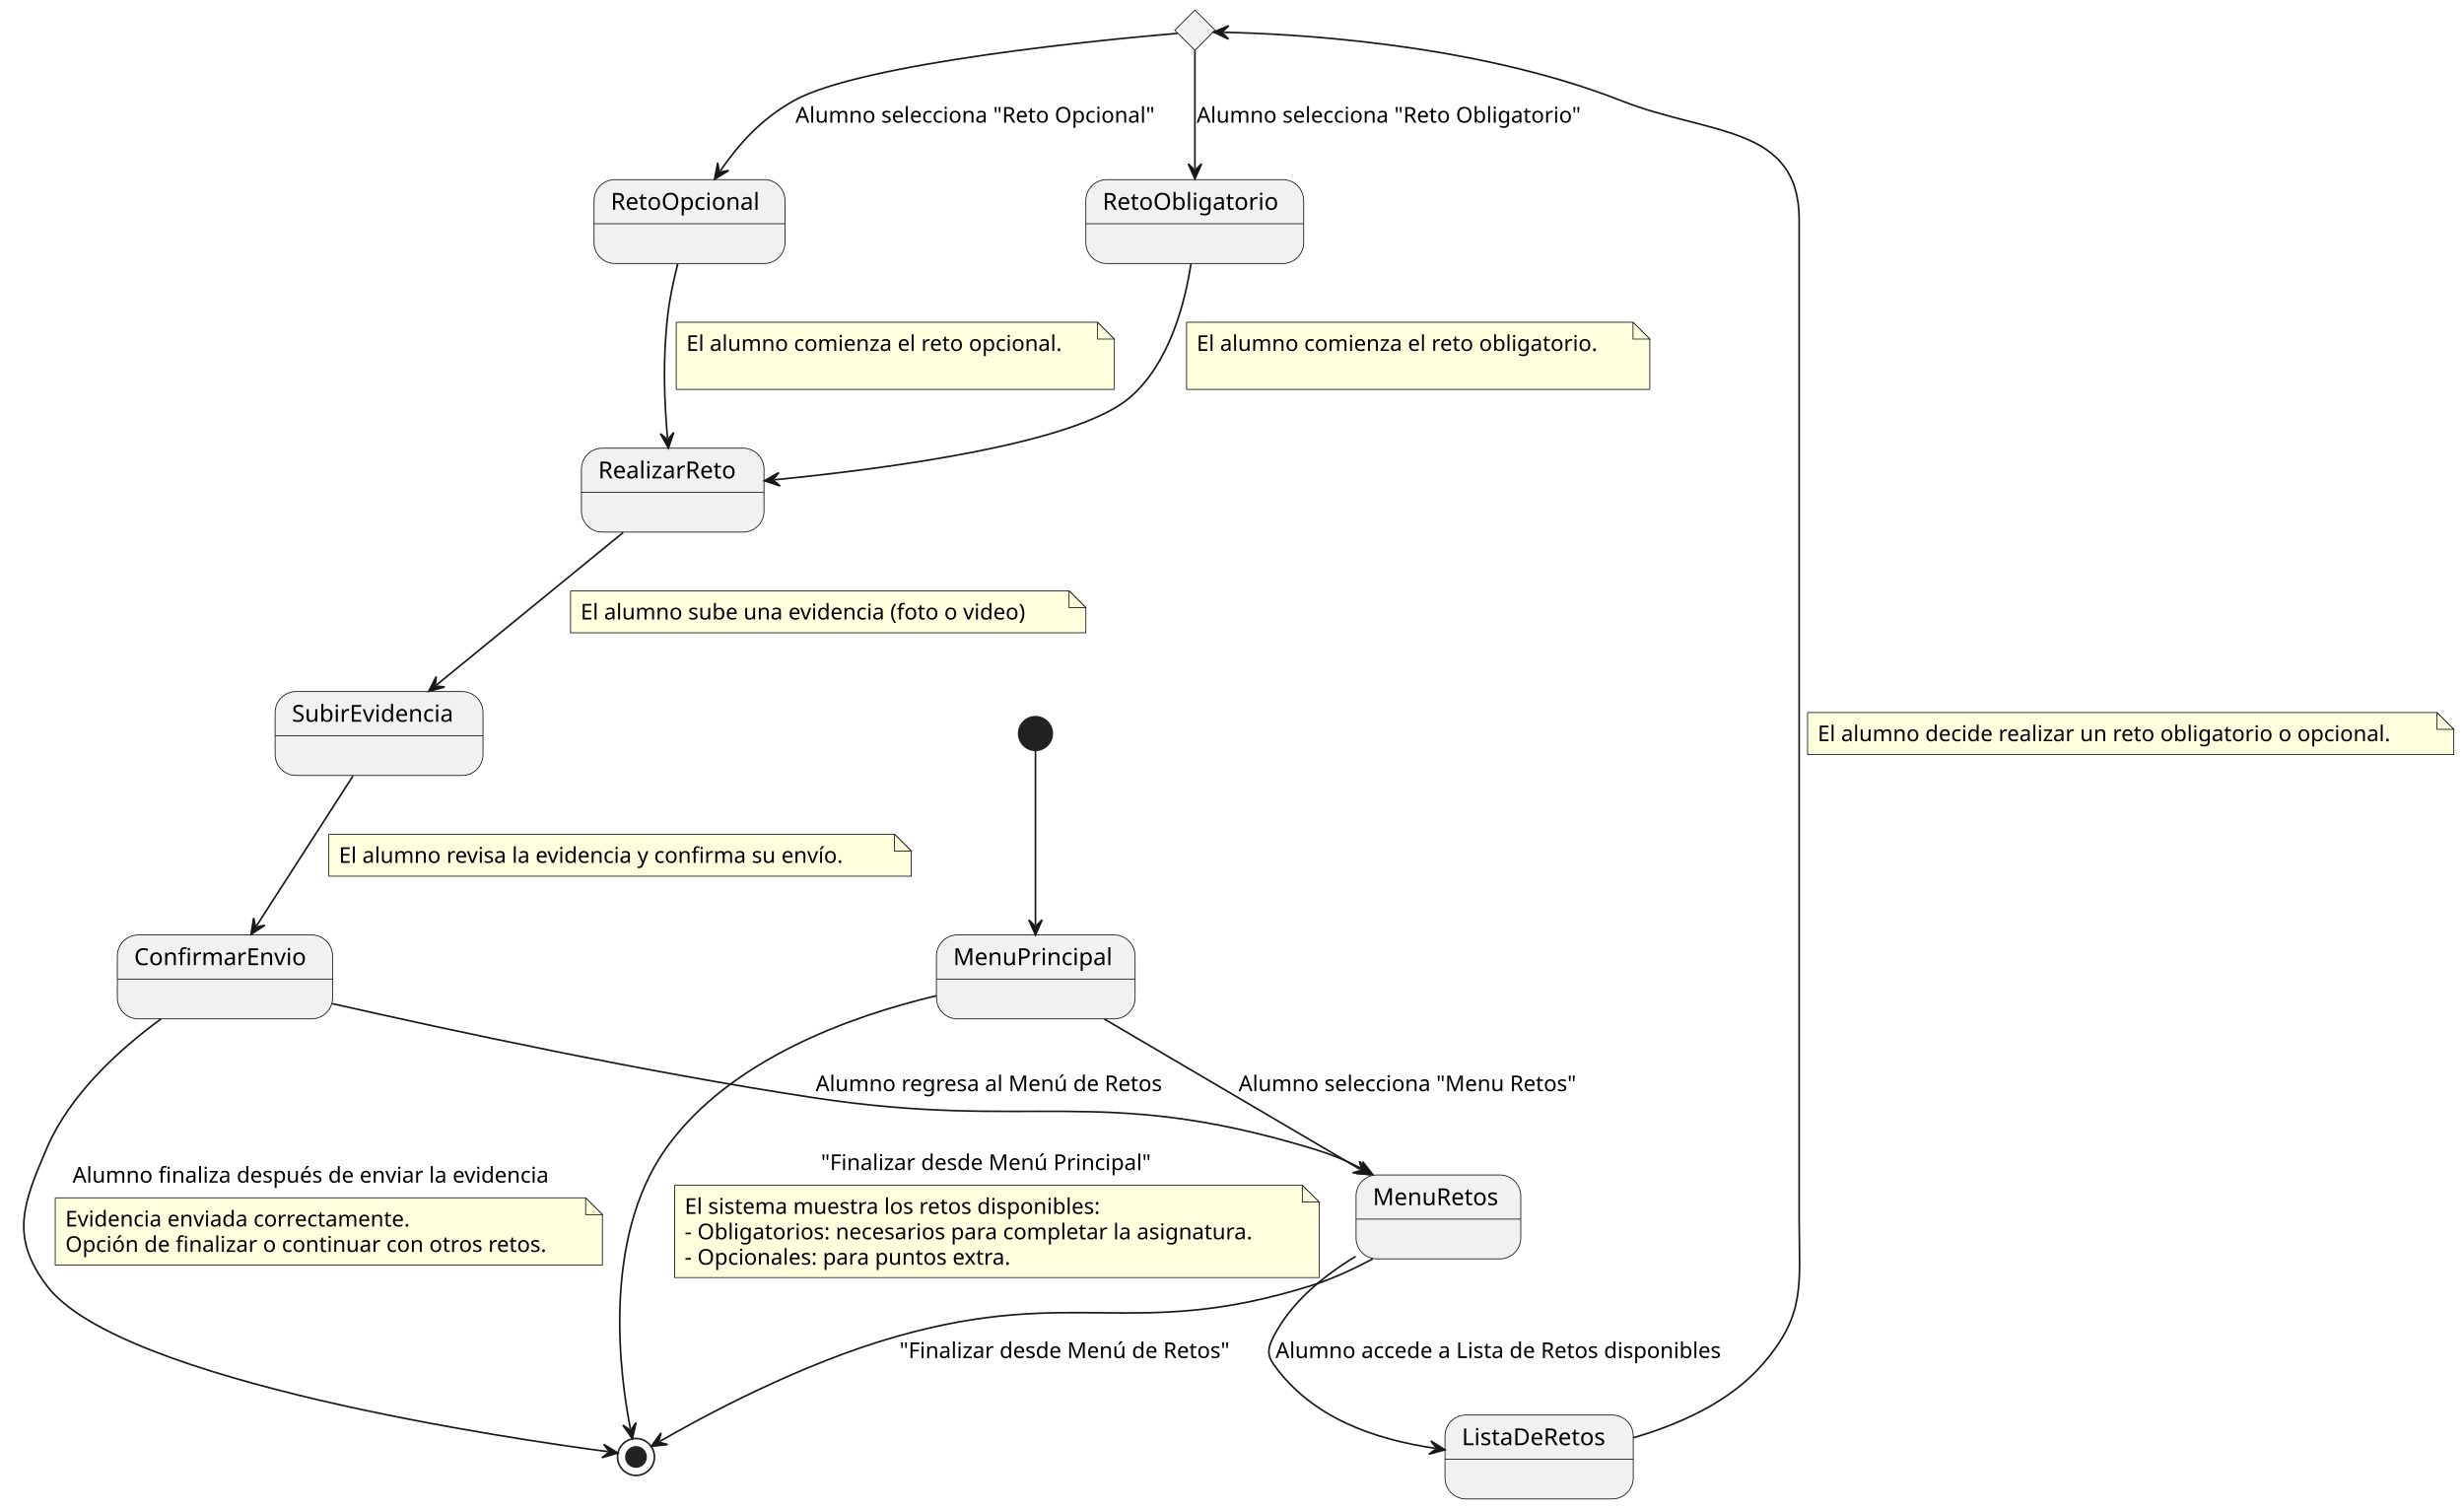
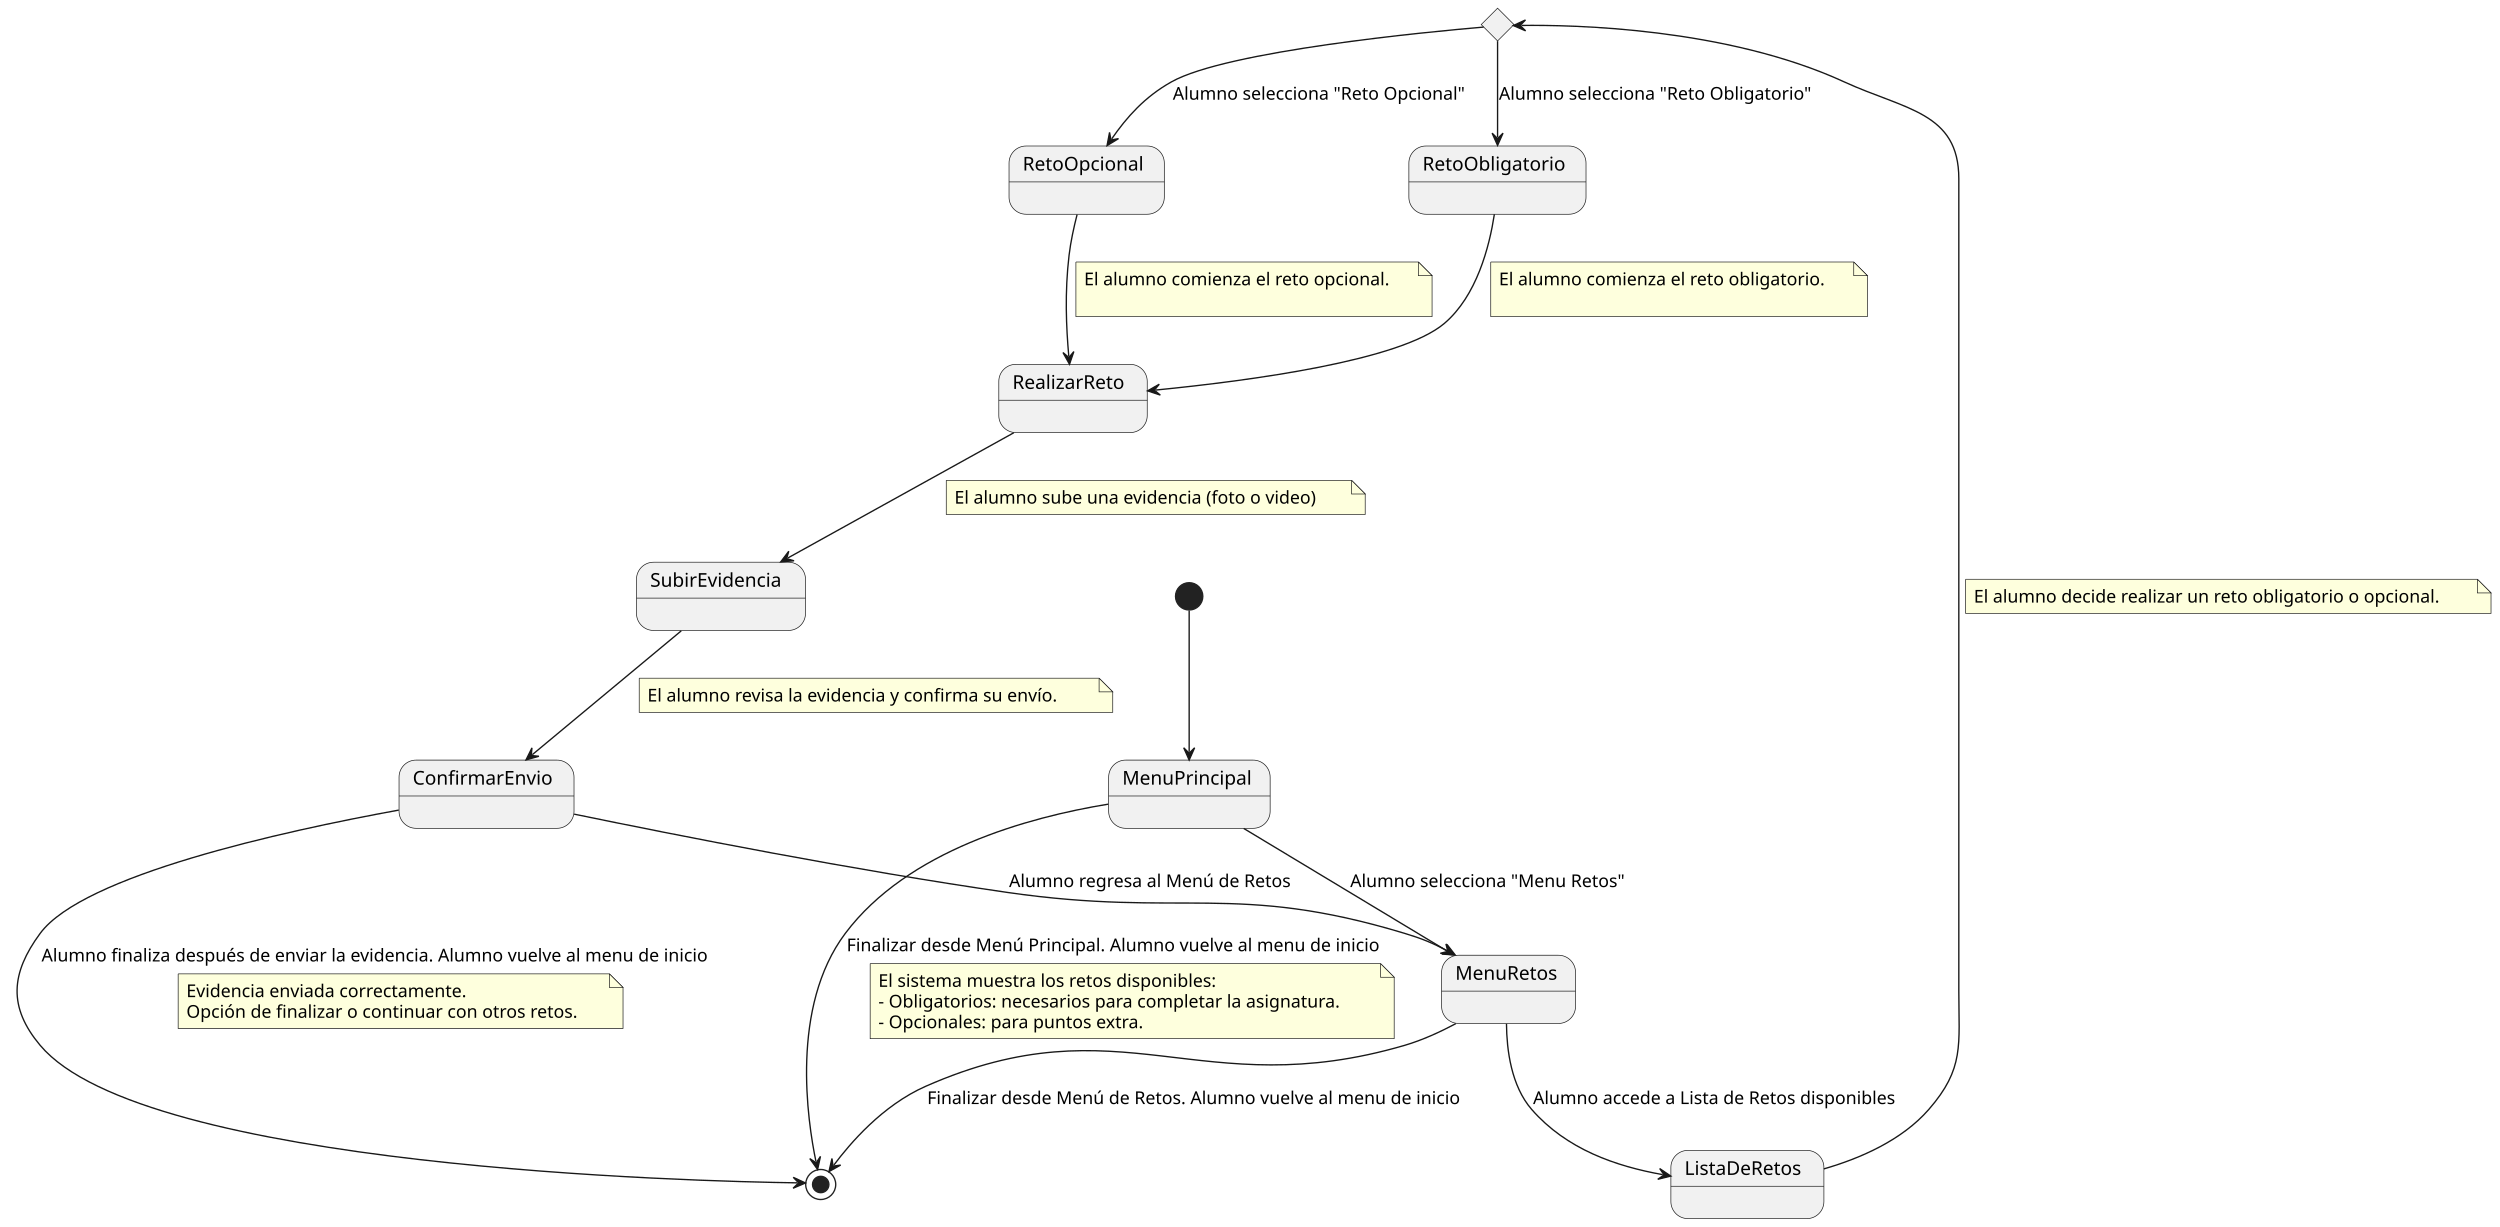
- <svg xmlns="http://www.w3.org/2000/svg" contentStyleType="text/css" height="899px" preserveAspectRatio="none" style="width:1468px;height:899px;background:#FFFFFF;" version="1.1" viewBox="0 0 1468 899" width="1468px" zoomAndPan="magnify">
+ <svg xmlns="http://www.w3.org/2000/svg" contentStyleType="text/css" height="899px" preserveAspectRatio="none" style="width:1832px;height:899px;background:#FFFFFF;" version="1.1" viewBox="0 0 1832 899" width="1832px" zoomAndPan="magnify">
  <defs />
  <g>
    <g id="elem_TipoDeReto">
-       <polygon fill="#F1F1F1" points="711.91,6,723.91,18,711.91,30,699.91,18,711.91,6" style="stroke:#181818;stroke-width:0.5;" />
+       <polygon fill="#F1F1F1" points="1097.42,6,1109.42,18,1097.42,30,1085.42,18,1097.42,6" style="stroke:#181818;stroke-width:0.5;" />
    </g>
-     <ellipse cx="616.91" cy="437" fill="#222222" rx="10" ry="10" style="stroke:#222222;stroke-width:1;" />
+     <ellipse cx="871.42" cy="437" fill="#222222" rx="10" ry="10" style="stroke:#222222;stroke-width:1;" />
    <g id="MenuPrincipal">
-       <rect fill="#F1F1F1" height="50" rx="12.5" ry="12.5" style="stroke:#181818;stroke-width:0.5;" width="118.342" x="557.91" y="557" />
-       <line style="stroke:#181818;stroke-width:0.5;" x1="557.91" x2="676.252" y1="583.297" y2="583.297" />
-       <text fill="#000000" font-family="sans-serif" font-size="14" lengthAdjust="spacing" textLength="98.342" x="567.91" y="574.995">MenuPrincipal</text>
+       <rect fill="#F1F1F1" height="50" rx="12.5" ry="12.5" style="stroke:#181818;stroke-width:0.5;" width="118.342" x="812.42" y="557" />
+       <line style="stroke:#181818;stroke-width:0.5;" x1="812.42" x2="930.762" y1="583.297" y2="583.297" />
+       <text fill="#000000" font-family="sans-serif" font-size="14" lengthAdjust="spacing" textLength="98.342" x="822.42" y="574.995">MenuPrincipal</text>
    </g>
    <g id="MenuRetos">
-       <rect fill="#F1F1F1" height="50" rx="12.5" ry="12.5" style="stroke:#181818;stroke-width:0.5;" width="98.128" x="807.91" y="700" />
-       <line style="stroke:#181818;stroke-width:0.5;" x1="807.91" x2="906.038" y1="726.297" y2="726.297" />
-       <text fill="#000000" font-family="sans-serif" font-size="14" lengthAdjust="spacing" textLength="78.128" x="817.91" y="717.995">MenuRetos</text>
+       <rect fill="#F1F1F1" height="50" rx="12.5" ry="12.5" style="stroke:#181818;stroke-width:0.5;" width="98.128" x="1056.42" y="700" />
+       <line style="stroke:#181818;stroke-width:0.5;" x1="1056.42" x2="1154.548" y1="726.297" y2="726.297" />
+       <text fill="#000000" font-family="sans-serif" font-size="14" lengthAdjust="spacing" textLength="78.128" x="1066.42" y="717.995">MenuRetos</text>
    </g>
-     <ellipse cx="378.91" cy="868" fill="none" rx="11" ry="11" style="stroke:#222222;stroke-width:1;" />
-     <ellipse cx="378.91" cy="868" fill="#222222" rx="6" ry="6" style="stroke:#222222;stroke-width:1;" />
+     <ellipse cx="601.42" cy="868" fill="none" rx="11" ry="11" style="stroke:#222222;stroke-width:1;" />
+     <ellipse cx="601.42" cy="868" fill="#222222" rx="6" ry="6" style="stroke:#222222;stroke-width:1;" />
    <g id="ListaDeRetos">
-       <rect fill="#F1F1F1" height="50" rx="12.5" ry="12.5" style="stroke:#181818;stroke-width:0.5;" width="112.135" x="860.91" y="843" />
-       <line style="stroke:#181818;stroke-width:0.5;" x1="860.91" x2="973.045" y1="869.297" y2="869.297" />
-       <text fill="#000000" font-family="sans-serif" font-size="14" lengthAdjust="spacing" textLength="92.135" x="870.91" y="860.995">ListaDeRetos</text>
+       <rect fill="#F1F1F1" height="50" rx="12.5" ry="12.5" style="stroke:#181818;stroke-width:0.5;" width="112.135" x="1224.42" y="843" />
+       <line style="stroke:#181818;stroke-width:0.5;" x1="1224.42" x2="1336.555" y1="869.297" y2="869.297" />
+       <text fill="#000000" font-family="sans-serif" font-size="14" lengthAdjust="spacing" textLength="92.135" x="1234.42" y="860.995">ListaDeRetos</text>
    </g>
    <g id="RetoObligatorio">
-       <rect fill="#F1F1F1" height="50" rx="12.5" ry="12.5" style="stroke:#181818;stroke-width:0.5;" width="129.812" x="646.91" y="107" />
-       <line style="stroke:#181818;stroke-width:0.5;" x1="646.91" x2="776.722" y1="133.297" y2="133.297" />
-       <text fill="#000000" font-family="sans-serif" font-size="14" lengthAdjust="spacing" textLength="109.812" x="656.91" y="124.995">RetoObligatorio</text>
+       <rect fill="#F1F1F1" height="50" rx="12.5" ry="12.5" style="stroke:#181818;stroke-width:0.5;" width="129.812" x="1032.42" y="107" />
+       <line style="stroke:#181818;stroke-width:0.5;" x1="1032.42" x2="1162.233" y1="133.297" y2="133.297" />
+       <text fill="#000000" font-family="sans-serif" font-size="14" lengthAdjust="spacing" textLength="109.812" x="1042.42" y="124.995">RetoObligatorio</text>
    </g>
    <g id="RetoOpcional">
-       <rect fill="#F1F1F1" height="50" rx="12.5" ry="12.5" style="stroke:#181818;stroke-width:0.5;" width="113.796" x="353.91" y="107" />
-       <line style="stroke:#181818;stroke-width:0.5;" x1="353.91" x2="467.706" y1="133.297" y2="133.297" />
-       <text fill="#000000" font-family="sans-serif" font-size="14" lengthAdjust="spacing" textLength="93.796" x="363.91" y="124.995">RetoOpcional</text>
+       <rect fill="#F1F1F1" height="50" rx="12.5" ry="12.5" style="stroke:#181818;stroke-width:0.5;" width="113.796" x="739.42" y="107" />
+       <line style="stroke:#181818;stroke-width:0.5;" x1="739.42" x2="853.216" y1="133.297" y2="133.297" />
+       <text fill="#000000" font-family="sans-serif" font-size="14" lengthAdjust="spacing" textLength="93.796" x="749.42" y="124.995">RetoOpcional</text>
    </g>
    <g id="RealizarReto">
-       <rect fill="#F1F1F1" height="50" rx="12.5" ry="12.5" style="stroke:#181818;stroke-width:0.5;" width="108.778" x="346.41" y="267" />
-       <line style="stroke:#181818;stroke-width:0.5;" x1="346.41" x2="455.188" y1="293.297" y2="293.297" />
-       <text fill="#000000" font-family="sans-serif" font-size="14" lengthAdjust="spacing" textLength="88.778" x="356.41" y="284.995">RealizarReto</text>
+       <rect fill="#F1F1F1" height="50" rx="12.5" ry="12.5" style="stroke:#181818;stroke-width:0.5;" width="108.778" x="731.92" y="267" />
+       <line style="stroke:#181818;stroke-width:0.5;" x1="731.92" x2="840.698" y1="293.297" y2="293.297" />
+       <text fill="#000000" font-family="sans-serif" font-size="14" lengthAdjust="spacing" textLength="88.778" x="741.92" y="284.995">RealizarReto</text>
    </g>
    <g id="SubirEvidencia">
-       <rect fill="#F1F1F1" height="50" rx="12.5" ry="12.5" style="stroke:#181818;stroke-width:0.5;" width="123.852" x="163.91" y="412" />
-       <line style="stroke:#181818;stroke-width:0.5;" x1="163.91" x2="287.762" y1="438.297" y2="438.297" />
-       <text fill="#000000" font-family="sans-serif" font-size="14" lengthAdjust="spacing" textLength="103.852" x="173.91" y="429.995">SubirEvidencia</text>
+       <rect fill="#F1F1F1" height="50" rx="12.5" ry="12.5" style="stroke:#181818;stroke-width:0.5;" width="123.852" x="466.42" y="412" />
+       <line style="stroke:#181818;stroke-width:0.5;" x1="466.42" x2="590.272" y1="438.297" y2="438.297" />
+       <text fill="#000000" font-family="sans-serif" font-size="14" lengthAdjust="spacing" textLength="103.852" x="476.42" y="429.995">SubirEvidencia</text>
    </g>
    <g id="ConfirmarEnvio">
-       <rect fill="#F1F1F1" height="50" rx="12.5" ry="12.5" style="stroke:#181818;stroke-width:0.5;" width="128.22" x="69.91" y="557" />
-       <line style="stroke:#181818;stroke-width:0.5;" x1="69.91" x2="198.13" y1="583.297" y2="583.297" />
-       <text fill="#000000" font-family="sans-serif" font-size="14" lengthAdjust="spacing" textLength="108.22" x="79.91" y="574.995">ConfirmarEnvio</text>
+       <rect fill="#F1F1F1" height="50" rx="12.5" ry="12.5" style="stroke:#181818;stroke-width:0.5;" width="128.22" x="292.42" y="557" />
+       <line style="stroke:#181818;stroke-width:0.5;" x1="292.42" x2="420.64" y1="583.297" y2="583.297" />
+       <text fill="#000000" font-family="sans-serif" font-size="14" lengthAdjust="spacing" textLength="108.22" x="302.42" y="574.995">ConfirmarEnvio</text>
    </g>
    <g id="link_*start*_MenuPrincipal">
-       <path d="M616.91,447.38 C616.91,469.38 616.91,518.83 616.91,550.96 " fill="none" id="*start*-to-MenuPrincipal" style="stroke:#181818;stroke-width:1;" />
-       <polygon fill="#181818" points="616.91,556.96,620.91,547.96,616.91,551.96,612.91,547.96,616.91,556.96" style="stroke:#181818;stroke-width:1;" />
+       <path d="M871.42,447.38 C871.42,469.38 871.42,518.83 871.42,550.96 " fill="none" id="*start*-to-MenuPrincipal" style="stroke:#181818;stroke-width:1;" />
+       <polygon fill="#181818" points="871.42,556.96,875.42,547.96,871.42,551.96,867.42,547.96,871.42,556.96" style="stroke:#181818;stroke-width:1;" />
    </g>
    <g id="link_MenuPrincipal_MenuRetos">
-       <path d="M657.9,607.08 C701.95,632.96 766.387,670.811 810.527,696.741 " fill="none" id="MenuPrincipal-to-MenuRetos" style="stroke:#181818;stroke-width:1;" />
-       <polygon fill="#181818" points="815.7,699.78,809.966,691.772,811.389,697.247,805.914,698.67,815.7,699.78" style="stroke:#181818;stroke-width:1;" />
-       <text fill="#000000" font-family="sans-serif" font-size="13" lengthAdjust="spacing" textLength="214.951" x="737.91" y="650.067">Alumno selecciona "Menu Retos"</text>
+       <path d="M911.38,607.08 C954.32,632.96 1017.061,670.753 1060.091,696.683 " fill="none" id="MenuPrincipal-to-MenuRetos" style="stroke:#181818;stroke-width:1;" />
+       <polygon fill="#181818" points="1065.23,699.78,1059.586,691.709,1060.947,697.199,1055.457,698.561,1065.23,699.78" style="stroke:#181818;stroke-width:1;" />
+       <text fill="#000000" font-family="sans-serif" font-size="13" lengthAdjust="spacing" textLength="214.951" x="989.42" y="650.067">Alumno selecciona "Menu Retos"</text>
    </g>
    <g id="link_MenuPrincipal_*end*">
-       <path d="M557.86,593.22 C506.46,605.45 434.48,631.3 396.91,684 C357.82,738.85 369.779,821.713 375.599,851.223 " fill="none" id="MenuPrincipal-to-*end*" style="stroke:#181818;stroke-width:1;" />
-       <polygon fill="#181818" points="376.76,857.11,378.943,847.506,375.793,852.205,371.094,849.054,376.76,857.11" style="stroke:#181818;stroke-width:1;" />
-       <text fill="#000000" font-family="sans-serif" font-size="13" lengthAdjust="spacing" textLength="209.6" x="489.14" y="697.067">"Finalizar desde Menú Principal"</text>
-       <path d="M401.91,706.133 L401.91,761.133 L785.91,761.133 L785.91,716.133 L775.91,706.133 L401.91,706.133 " fill="#FEFFDD" style="stroke:#181818;stroke-width:0.5;" />
-       <path d="M775.91,706.133 L775.91,716.133 L785.91,716.133 L775.91,706.133 " fill="#FEFFDD" style="stroke:#181818;stroke-width:0.5;" />
-       <text fill="#000000" font-family="sans-serif" font-size="13" lengthAdjust="spacing" textLength="266.665" x="407.91" y="723.2">El sistema muestra los retos disponibles:</text>
-       <text fill="#000000" font-family="sans-serif" font-size="13" lengthAdjust="spacing" textLength="363.06" x="407.91" y="738.332">- Obligatorios: necesarios para completar la asignatura.</text>
-       <text fill="#000000" font-family="sans-serif" font-size="13" lengthAdjust="spacing" textLength="209.701" x="407.91" y="753.465">- Opcionales: para puntos extra.</text>
+       <path d="M812.16,589.28 C753.17,598.93 665.04,623.21 619.42,684 C578.99,737.87 591.764,821.385 597.924,851.144 " fill="none" id="MenuPrincipal-to-*end*" style="stroke:#181818;stroke-width:1;" />
+       <polygon fill="#181818" points="599.14,857.02,601.233,847.396,598.126,852.124,593.399,849.018,599.14,857.02" style="stroke:#181818;stroke-width:1;" />
+       <text fill="#000000" font-family="sans-serif" font-size="13" lengthAdjust="spacing" textLength="418.545" x="620.42" y="697.067">Finalizar desde Menú Principal. Alumno vuelve al menu de inicio</text>
+       <path d="M637.662,706.133 L637.662,761.133 L1021.662,761.133 L1021.662,716.133 L1011.662,706.133 L637.662,706.133 " fill="#FEFFDD" style="stroke:#181818;stroke-width:0.5;" />
+       <path d="M1011.662,706.133 L1011.662,716.133 L1021.662,716.133 L1011.662,706.133 " fill="#FEFFDD" style="stroke:#181818;stroke-width:0.5;" />
+       <text fill="#000000" font-family="sans-serif" font-size="13" lengthAdjust="spacing" textLength="266.665" x="643.662" y="723.2">El sistema muestra los retos disponibles:</text>
+       <text fill="#000000" font-family="sans-serif" font-size="13" lengthAdjust="spacing" textLength="363.06" x="643.662" y="738.332">- Obligatorios: necesarios para completar la asignatura.</text>
+       <text fill="#000000" font-family="sans-serif" font-size="13" lengthAdjust="spacing" textLength="209.701" x="643.662" y="753.465">- Opcionales: para puntos extra.</text>
    </g>
    <g id="link_MenuRetos_ListaDeRetos">
-       <path d="M807.66,748.53 C788.83,759.89 769.39,775.64 758.91,796 C755.46,802.72 754.52,806.85 758.91,813 C781.93,845.19 819.386,857.509 854.886,862.839 " fill="none" id="MenuRetos-to-ListaDeRetos" style="stroke:#181818;stroke-width:1;" />
-       <polygon fill="#181818" points="860.82,863.73,852.514,858.438,855.875,862.988,851.326,866.349,860.82,863.73" style="stroke:#181818;stroke-width:1;" />
-       <text fill="#000000" font-family="sans-serif" font-size="13" lengthAdjust="spacing" textLength="285.994" x="759.91" y="809.067">Alumno accede a Lista de Retos disponibles</text>
+       <path d="M1103.95,750.22 C1104.1,769.44 1107.45,795.83 1122.42,813 C1147.95,842.27 1184.134,854.644 1218.464,860.784 " fill="none" id="MenuRetos-to-ListaDeRetos" style="stroke:#181818;stroke-width:1;" />
+       <polygon fill="#181818" points="1224.37,861.84,1216.215,856.318,1219.448,860.96,1214.806,864.193,1224.37,861.84" style="stroke:#181818;stroke-width:1;" />
+       <text fill="#000000" font-family="sans-serif" font-size="13" lengthAdjust="spacing" textLength="285.994" x="1123.42" y="809.067">Alumno accede a Lista de Retos disponibles</text>
    </g>
    <g id="link_MenuRetos_*end*">
-       <path d="M817.86,750.01 C806.33,756.14 793.44,762.09 780.91,766 C675.79,798.86 640.94,766.17 534.91,796 C476.19,812.52 416.677,845.111 393.227,858.641 " fill="none" id="MenuRetos-to-*end*" style="stroke:#181818;stroke-width:1;" />
-       <polygon fill="#181818" points="388.03,861.64,397.825,860.607,392.361,859.141,393.827,853.678,388.03,861.64" style="stroke:#181818;stroke-width:1;" />
-       <text fill="#000000" font-family="sans-serif" font-size="13" lengthAdjust="spacing" textLength="211.212" x="535.91" y="809.067">"Finalizar desde Menú de Retos"</text>
+       <path d="M1066.85,750.1 C1055.22,756.3 1042.15,762.27 1029.42,766 C879.16,810 821.69,732.86 678.42,796 C646.47,810.08 622.729,838.179 611.058,853.749 " fill="none" id="MenuRetos-to-*end*" style="stroke:#181818;stroke-width:1;" />
+       <polygon fill="#181818" points="607.46,858.55,616.058,853.747,610.459,854.549,609.657,848.949,607.46,858.55" style="stroke:#181818;stroke-width:1;" />
+       <text fill="#000000" font-family="sans-serif" font-size="13" lengthAdjust="spacing" textLength="424.29" x="679.42" y="809.067">Finalizar desde Menú de Retos.  Alumno vuelve al menu de inicio</text>
    </g>
    <g id="link_ListaDeRetos_TipoDeReto">
-       <path d="M973.01,856.57 C999.83,848.83 1030.28,835.55 1049.91,813 C1076.11,782.92 1071.91,765.88 1071.91,726 C1071.91,131 1071.91,131 1071.91,131 C1071.91,74.3 1018.67,80.77 965.91,60 C876.97,24.98 765.239,19.983 728.999,19.242 " fill="none" id="ListaDeRetos-to-TipoDeReto" style="stroke:#181818;stroke-width:1;" />
-       <polygon fill="#181818" points="723,19.12,731.917,23.303,727.999,19.222,732.08,15.305,723,19.12" style="stroke:#181818;stroke-width:1;" />
-       <path d="M1076.91,424.5 L1076.91,449.5 L1461.91,449.5 L1461.91,434.5 L1451.91,424.5 L1076.91,424.5 " fill="#FEFFDD" style="stroke:#181818;stroke-width:0.5;" />
-       <path d="M1451.91,424.5 L1451.91,434.5 L1461.91,434.5 L1451.91,424.5 " fill="#FEFFDD" style="stroke:#181818;stroke-width:0.5;" />
-       <text fill="#000000" font-family="sans-serif" font-size="13" lengthAdjust="spacing" textLength="364.787" x="1082.91" y="441.567">El alumno decide realizar un reto obligatorio o opcional.</text>
+       <path d="M1336.52,856.57 C1363.33,848.83 1393.78,835.55 1413.42,813 C1439.61,782.92 1435.42,765.88 1435.42,726 C1435.42,131 1435.42,131 1435.42,131 C1435.42,82.12 1395.83,80.42 1351.42,60 C1264.77,20.17 1151.979,18.186 1114.929,18.645 " fill="none" id="ListaDeRetos-to-TipoDeReto" style="stroke:#181818;stroke-width:1;" />
+       <polygon fill="#181818" points="1108.93,18.72,1117.979,22.608,1113.93,18.658,1117.88,14.609,1108.93,18.72" style="stroke:#181818;stroke-width:1;" />
+       <path d="M1440.42,424.5 L1440.42,449.5 L1825.42,449.5 L1825.42,434.5 L1815.42,424.5 L1440.42,424.5 " fill="#FEFFDD" style="stroke:#181818;stroke-width:0.5;" />
+       <path d="M1815.42,424.5 L1815.42,434.5 L1825.42,434.5 L1815.42,424.5 " fill="#FEFFDD" style="stroke:#181818;stroke-width:0.5;" />
+       <text fill="#000000" font-family="sans-serif" font-size="13" lengthAdjust="spacing" textLength="364.787" x="1446.42" y="441.567">El alumno decide realizar un reto obligatorio o opcional.</text>
    </g>
    <g id="link_TipoDeReto_RetoObligatorio">
-       <path d="M711.91,30.15 C711.91,47.85 711.91,76.82 711.91,100.56 " fill="none" id="TipoDeReto-to-RetoObligatorio" style="stroke:#181818;stroke-width:1;" />
-       <polygon fill="#181818" points="711.91,106.56,715.91,97.56,711.91,101.56,707.91,97.56,711.91,106.56" style="stroke:#181818;stroke-width:1;" />
-       <text fill="#000000" font-family="sans-serif" font-size="13" lengthAdjust="spacing" textLength="244.372" x="712.91" y="73.067">Alumno selecciona "Reto Obligatorio"</text>
+       <path d="M1097.42,30.15 C1097.42,47.85 1097.42,76.82 1097.42,100.56 " fill="none" id="TipoDeReto-to-RetoObligatorio" style="stroke:#181818;stroke-width:1;" />
+       <polygon fill="#181818" points="1097.42,106.56,1101.42,97.56,1097.42,101.56,1093.42,97.56,1097.42,106.56" style="stroke:#181818;stroke-width:1;" />
+       <text fill="#000000" font-family="sans-serif" font-size="13" lengthAdjust="spacing" textLength="244.372" x="1098.42" y="73.067">Alumno selecciona "Reto Obligatorio"</text>
    </g>
    <g id="link_TipoDeReto_RetoOpcional">
-       <path d="M701.74,19.84 C661.45,23.28 513.39,37.28 472.91,60 C453.22,71.05 440.157,85.888 429.157,101.768 " fill="none" id="TipoDeReto-to-RetoOpcional" style="stroke:#181818;stroke-width:1;" />
-       <polygon fill="#181818" points="425.74,106.7,434.153,101.579,428.587,102.59,427.577,97.024,425.74,106.7" style="stroke:#181818;stroke-width:1;" />
-       <text fill="#000000" font-family="sans-serif" font-size="13" lengthAdjust="spacing" textLength="229.5" x="473.91" y="73.067">Alumno selecciona "Reto Opcional"</text>
+       <path d="M1087.24,19.84 C1046.96,23.28 898.89,37.28 858.42,60 C838.73,71.05 825.669,85.889 814.659,101.769 " fill="none" id="TipoDeReto-to-RetoOpcional" style="stroke:#181818;stroke-width:1;" />
+       <polygon fill="#181818" points="811.24,106.7,819.655,101.583,814.089,102.591,813.081,97.025,811.24,106.7" style="stroke:#181818;stroke-width:1;" />
+       <text fill="#000000" font-family="sans-serif" font-size="13" lengthAdjust="spacing" textLength="229.5" x="859.42" y="73.067">Alumno selecciona "Reto Opcional"</text>
    </g>
    <g id="link_RetoObligatorio_RealizarReto">
-       <path d="M709.57,157.03 C705.9,180.95 696.58,216.9 672.91,237 C640.76,264.31 531.131,278.94 461.401,285.83 " fill="none" id="RetoObligatorio-to-RealizarReto" style="stroke:#181818;stroke-width:1;" />
-       <polygon fill="#181818" points="455.43,286.42,464.78,289.516,460.406,285.928,463.993,281.554,455.43,286.42" style="stroke:#181818;stroke-width:1;" />
-       <path d="M706.91,192 L706.91,232 L982.91,232 L982.91,202 L972.91,192 L706.91,192 " fill="#FEFFDD" style="stroke:#181818;stroke-width:0.5;" />
-       <path d="M972.91,192 L972.91,202 L982.91,202 L972.91,192 " fill="#FEFFDD" style="stroke:#181818;stroke-width:0.5;" />
-       <text fill="#000000" font-family="sans-serif" font-size="13" lengthAdjust="spacing" textLength="255.309" x="712.91" y="209.067">El alumno comienza el reto obligatorio.</text>
-       <text fill="#000000" font-family="sans-serif" font-size="13" lengthAdjust="spacing" textLength="4.132" x="712.91" y="224.2"> </text>
+       <path d="M1095.07,157.03 C1091.41,180.95 1082.08,216.9 1058.42,237 C1026.26,264.31 916.631,278.94 846.911,285.83 " fill="none" id="RetoObligatorio-to-RealizarReto" style="stroke:#181818;stroke-width:1;" />
+       <polygon fill="#181818" points="840.94,286.42,850.29,289.515,845.916,285.928,849.503,281.554,840.94,286.42" style="stroke:#181818;stroke-width:1;" />
+       <path d="M1092.42,192 L1092.42,232 L1368.42,232 L1368.42,202 L1358.42,192 L1092.42,192 " fill="#FEFFDD" style="stroke:#181818;stroke-width:0.5;" />
+       <path d="M1358.42,192 L1358.42,202 L1368.42,202 L1358.42,192 " fill="#FEFFDD" style="stroke:#181818;stroke-width:0.5;" />
+       <text fill="#000000" font-family="sans-serif" font-size="13" lengthAdjust="spacing" textLength="255.309" x="1098.42" y="209.067">El alumno comienza el reto obligatorio.</text>
+       <text fill="#000000" font-family="sans-serif" font-size="13" lengthAdjust="spacing" textLength="4.132" x="1098.42" y="224.2"> </text>
    </g>
    <g id="link_RetoOpcional_RealizarReto">
-       <path d="M403.79,157.24 C401.42,166.47 399.09,177.14 397.91,187 C394.68,214.26 395.805,239.844 397.695,260.974 " fill="none" id="RetoOpcional-to-RealizarReto" style="stroke:#181818;stroke-width:1;" />
-       <polygon fill="#181818" points="398.23,266.95,401.412,257.629,397.784,261.97,393.444,258.342,398.23,266.95" style="stroke:#181818;stroke-width:1;" />
-       <path d="M402.91,192 L402.91,232 L663.91,232 L663.91,202 L653.91,192 L402.91,192 " fill="#FEFFDD" style="stroke:#181818;stroke-width:0.5;" />
-       <path d="M653.91,192 L653.91,202 L663.91,202 L653.91,192 " fill="#FEFFDD" style="stroke:#181818;stroke-width:0.5;" />
-       <text fill="#000000" font-family="sans-serif" font-size="13" lengthAdjust="spacing" textLength="240.436" x="408.91" y="209.067">El alumno comienza el reto opcional.</text>
-       <text fill="#000000" font-family="sans-serif" font-size="13" lengthAdjust="spacing" textLength="4.132" x="408.91" y="224.2"> </text>
+       <path d="M789.29,157.24 C786.92,166.47 784.59,177.14 783.42,187 C780.18,214.26 781.318,239.844 783.198,260.974 " fill="none" id="RetoOpcional-to-RealizarReto" style="stroke:#181818;stroke-width:1;" />
+       <polygon fill="#181818" points="783.73,266.95,786.917,257.631,783.287,261.97,778.948,258.34,783.73,266.95" style="stroke:#181818;stroke-width:1;" />
+       <path d="M788.42,192 L788.42,232 L1049.42,232 L1049.42,202 L1039.42,192 L788.42,192 " fill="#FEFFDD" style="stroke:#181818;stroke-width:0.5;" />
+       <path d="M1039.42,192 L1039.42,202 L1049.42,202 L1039.42,192 " fill="#FEFFDD" style="stroke:#181818;stroke-width:0.5;" />
+       <text fill="#000000" font-family="sans-serif" font-size="13" lengthAdjust="spacing" textLength="240.436" x="794.42" y="209.067">El alumno comienza el reto opcional.</text>
+       <text fill="#000000" font-family="sans-serif" font-size="13" lengthAdjust="spacing" textLength="4.132" x="794.42" y="224.2"> </text>
    </g>
    <g id="link_RealizarReto_SubirEvidencia">
-       <path d="M371.23,317.26 C338.95,343.63 292.316,381.733 260.096,408.063 " fill="none" id="RealizarReto-to-SubirEvidencia" style="stroke:#181818;stroke-width:1;" />
-       <polygon fill="#181818" points="255.45,411.86,264.95,409.262,259.322,408.696,259.888,403.068,255.45,411.86" style="stroke:#181818;stroke-width:1;" />
-       <path d="M339.91,352 L339.91,377 L646.91,377 L646.91,362 L636.91,352 L339.91,352 " fill="#FEFFDD" style="stroke:#181818;stroke-width:0.5;" />
-       <path d="M636.91,352 L636.91,362 L646.91,362 L636.91,352 " fill="#FEFFDD" style="stroke:#181818;stroke-width:0.5;" />
-       <text fill="#000000" font-family="sans-serif" font-size="13" lengthAdjust="spacing" textLength="286.838" x="345.91" y="369.067">El alumno sube una evidencia (foto o video)</text>
+       <path d="M742.94,317.1 C695.41,343.44 624.928,382.512 577.318,408.892 " fill="none" id="RealizarReto-to-SubirEvidencia" style="stroke:#181818;stroke-width:1;" />
+       <polygon fill="#181818" points="572.07,411.8,581.881,410.937,576.443,409.377,578.004,403.939,572.07,411.8" style="stroke:#181818;stroke-width:1;" />
+       <path d="M693.42,352 L693.42,377 L1000.42,377 L1000.42,362 L990.42,352 L693.42,352 " fill="#FEFFDD" style="stroke:#181818;stroke-width:0.5;" />
+       <path d="M990.42,352 L990.42,362 L1000.42,362 L990.42,352 " fill="#FEFFDD" style="stroke:#181818;stroke-width:0.5;" />
+       <text fill="#000000" font-family="sans-serif" font-size="13" lengthAdjust="spacing" textLength="286.838" x="699.42" y="369.067">El alumno sube una evidencia (foto o video)</text>
    </g>
    <g id="link_SubirEvidencia_ConfirmarEnvio">
-       <path d="M210.31,462.26 C193.39,488.55 169.797,525.234 152.847,551.574 " fill="none" id="SubirEvidencia-to-ConfirmarEnvio" style="stroke:#181818;stroke-width:1;" />
-       <polygon fill="#181818" points="149.6,556.62,157.834,551.216,152.306,552.415,151.107,546.887,149.6,556.62" style="stroke:#181818;stroke-width:1;" />
-       <path d="M195.91,497 L195.91,522 L542.91,522 L542.91,507 L532.91,497 L195.91,497 " fill="#FEFFDD" style="stroke:#181818;stroke-width:0.5;" />
-       <path d="M532.91,497 L532.91,507 L542.91,507 L532.91,497 " fill="#FEFFDD" style="stroke:#181818;stroke-width:0.5;" />
-       <text fill="#000000" font-family="sans-serif" font-size="13" lengthAdjust="spacing" textLength="326.879" x="201.91" y="514.067">El alumno revisa la evidencia y confirma su envío.</text>
+       <path d="M499.24,462.26 C467.52,488.63 421.734,526.694 390.064,553.024 " fill="none" id="SubirEvidencia-to-ConfirmarEnvio" style="stroke:#181818;stroke-width:1;" />
+       <polygon fill="#181818" points="385.45,556.86,394.928,554.182,389.295,553.663,389.813,548.03,385.45,556.86" style="stroke:#181818;stroke-width:1;" />
+       <path d="M468.42,497 L468.42,522 L815.42,522 L815.42,507 L805.42,497 L468.42,497 " fill="#FEFFDD" style="stroke:#181818;stroke-width:0.5;" />
+       <path d="M805.42,497 L805.42,507 L815.42,507 L805.42,497 " fill="#FEFFDD" style="stroke:#181818;stroke-width:0.5;" />
+       <text fill="#000000" font-family="sans-serif" font-size="13" lengthAdjust="spacing" textLength="326.879" x="474.42" y="514.067">El alumno revisa la evidencia y confirma su envío.</text>
    </g>
    <g id="link_ConfirmarEnvio_MenuRetos">
-       <path d="M197.95,597.93 C268.05,613.81 383.95,638.71 484.91,654 C615.65,673.8 654.31,645.84 780.91,684 C793.48,687.79 801.08,690.887 812.61,697.007 " fill="none" id="ConfirmarEnvio-to-MenuRetos" style="stroke:#181818;stroke-width:1;" />
-       <polygon fill="#181818" points="817.91,699.82,811.836,692.067,813.494,697.476,808.085,699.134,817.91,699.82" style="stroke:#181818;stroke-width:1;" />
-       <text fill="#000000" font-family="sans-serif" font-size="13" lengthAdjust="spacing" textLength="220.315" x="485.91" y="650.067">Alumno regresa al Menú de Retos</text>
+       <path d="M420.7,596.6 C496.41,612.22 626.09,637.8 738.42,654 C867.11,672.56 904.96,646.37 1029.42,684 C1041.98,687.8 1049.582,690.893 1061.112,697.023 " fill="none" id="ConfirmarEnvio-to-MenuRetos" style="stroke:#181818;stroke-width:1;" />
+       <polygon fill="#181818" points="1066.41,699.84,1060.341,692.083,1061.995,697.493,1056.586,699.147,1066.41,699.84" style="stroke:#181818;stroke-width:1;" />
+       <text fill="#000000" font-family="sans-serif" font-size="13" lengthAdjust="spacing" textLength="220.315" x="739.42" y="650.067">Alumno regresa al Menú de Retos</text>
    </g>
    <g id="link_ConfirmarEnvio_*end*">
-       <path d="M95.92,607.04 C71.45,624.93 41.73,651.76 27.91,684 C13.56,717.5 6,736.88 27.91,766 C71.2,823.5 307.752,857.655 362.142,864.835 " fill="none" id="ConfirmarEnvio-to-*end*" style="stroke:#181818;stroke-width:1;" />
-       <polygon fill="#181818" points="368.09,865.62,359.691,860.476,363.133,864.966,358.644,868.408,368.09,865.62" style="stroke:#181818;stroke-width:1;" />
-       <text fill="#000000" font-family="sans-serif" font-size="13" lengthAdjust="spacing" textLength="306.287" x="43.226" y="704.567">Alumno finaliza después de enviar la evidencia</text>
-       <path d="M32.91,713.633 L32.91,753.633 L358.91,753.633 L358.91,723.633 L348.91,713.633 L32.91,713.633 " fill="#FEFFDD" style="stroke:#181818;stroke-width:0.5;" />
-       <path d="M348.91,713.633 L348.91,723.633 L358.91,723.633 L348.91,713.633 " fill="#FEFFDD" style="stroke:#181818;stroke-width:0.5;" />
-       <text fill="#000000" font-family="sans-serif" font-size="13" lengthAdjust="spacing" textLength="222.853" x="38.91" y="730.7">Evidencia enviada correctamente.</text>
-       <text fill="#000000" font-family="sans-serif" font-size="13" lengthAdjust="spacing" textLength="305.919" x="38.91" y="745.832">Opción de finalizar o continuar con otros retos.</text>
+       <path d="M292.23,593.63 C206.23,609.33 60.77,641.51 29.42,684 C7.78,713.33 6,738.08 29.42,766 C104.92,856 510.821,865.755 584.231,866.795 " fill="none" id="ConfirmarEnvio-to-*end*" style="stroke:#181818;stroke-width:1;" />
+       <polygon fill="#181818" points="590.23,866.88,581.288,862.753,585.231,866.809,581.174,870.752,590.23,866.88" style="stroke:#181818;stroke-width:1;" />
+       <text fill="#000000" font-family="sans-serif" font-size="13" lengthAdjust="spacing" textLength="527.192" x="30.42" y="704.567">Alumno finaliza después de enviar la evidencia. Alumno vuelve al menu de inicio</text>
+       <path d="M130.556,713.633 L130.556,753.633 L456.557,753.633 L456.557,723.633 L446.557,713.633 L130.556,713.633 " fill="#FEFFDD" style="stroke:#181818;stroke-width:0.5;" />
+       <path d="M446.557,713.633 L446.557,723.633 L456.557,723.633 L446.557,713.633 " fill="#FEFFDD" style="stroke:#181818;stroke-width:0.5;" />
+       <text fill="#000000" font-family="sans-serif" font-size="13" lengthAdjust="spacing" textLength="222.853" x="136.556" y="730.7">Evidencia enviada correctamente.</text>
+       <text fill="#000000" font-family="sans-serif" font-size="13" lengthAdjust="spacing" textLength="305.919" x="136.556" y="745.832">Opción de finalizar o continuar con otros retos.</text>
    </g>
  </g>
</svg>
